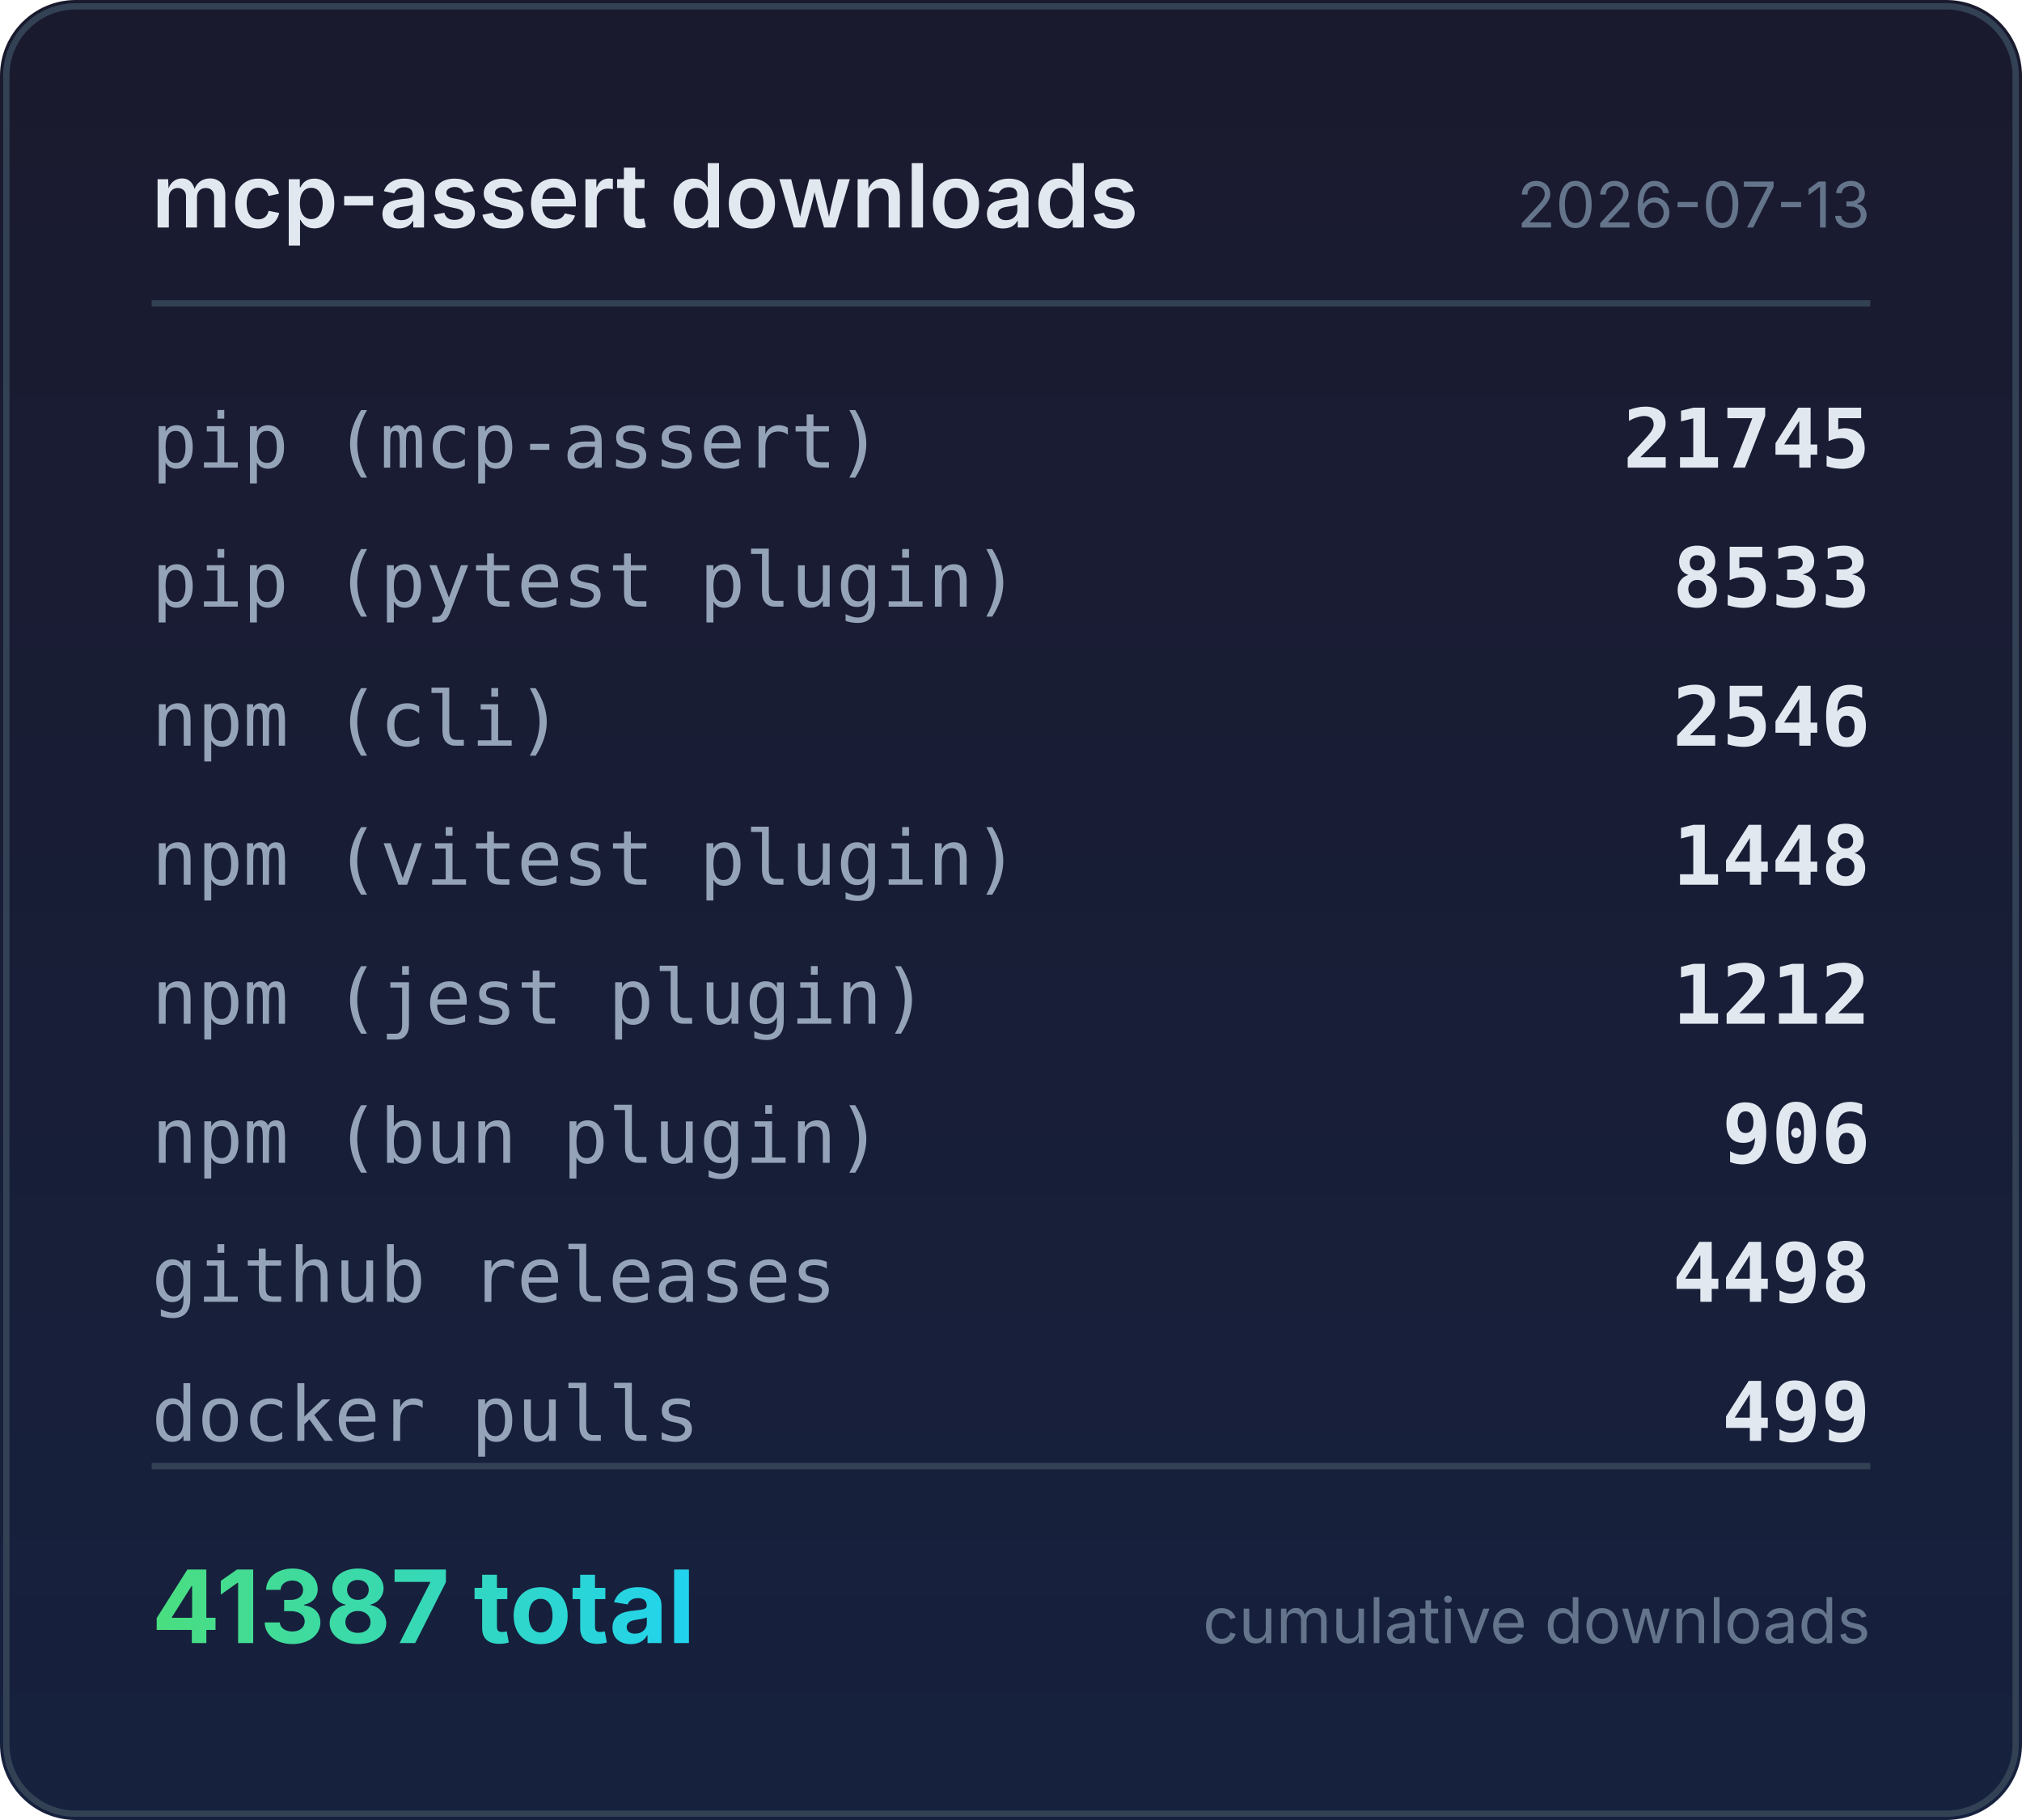
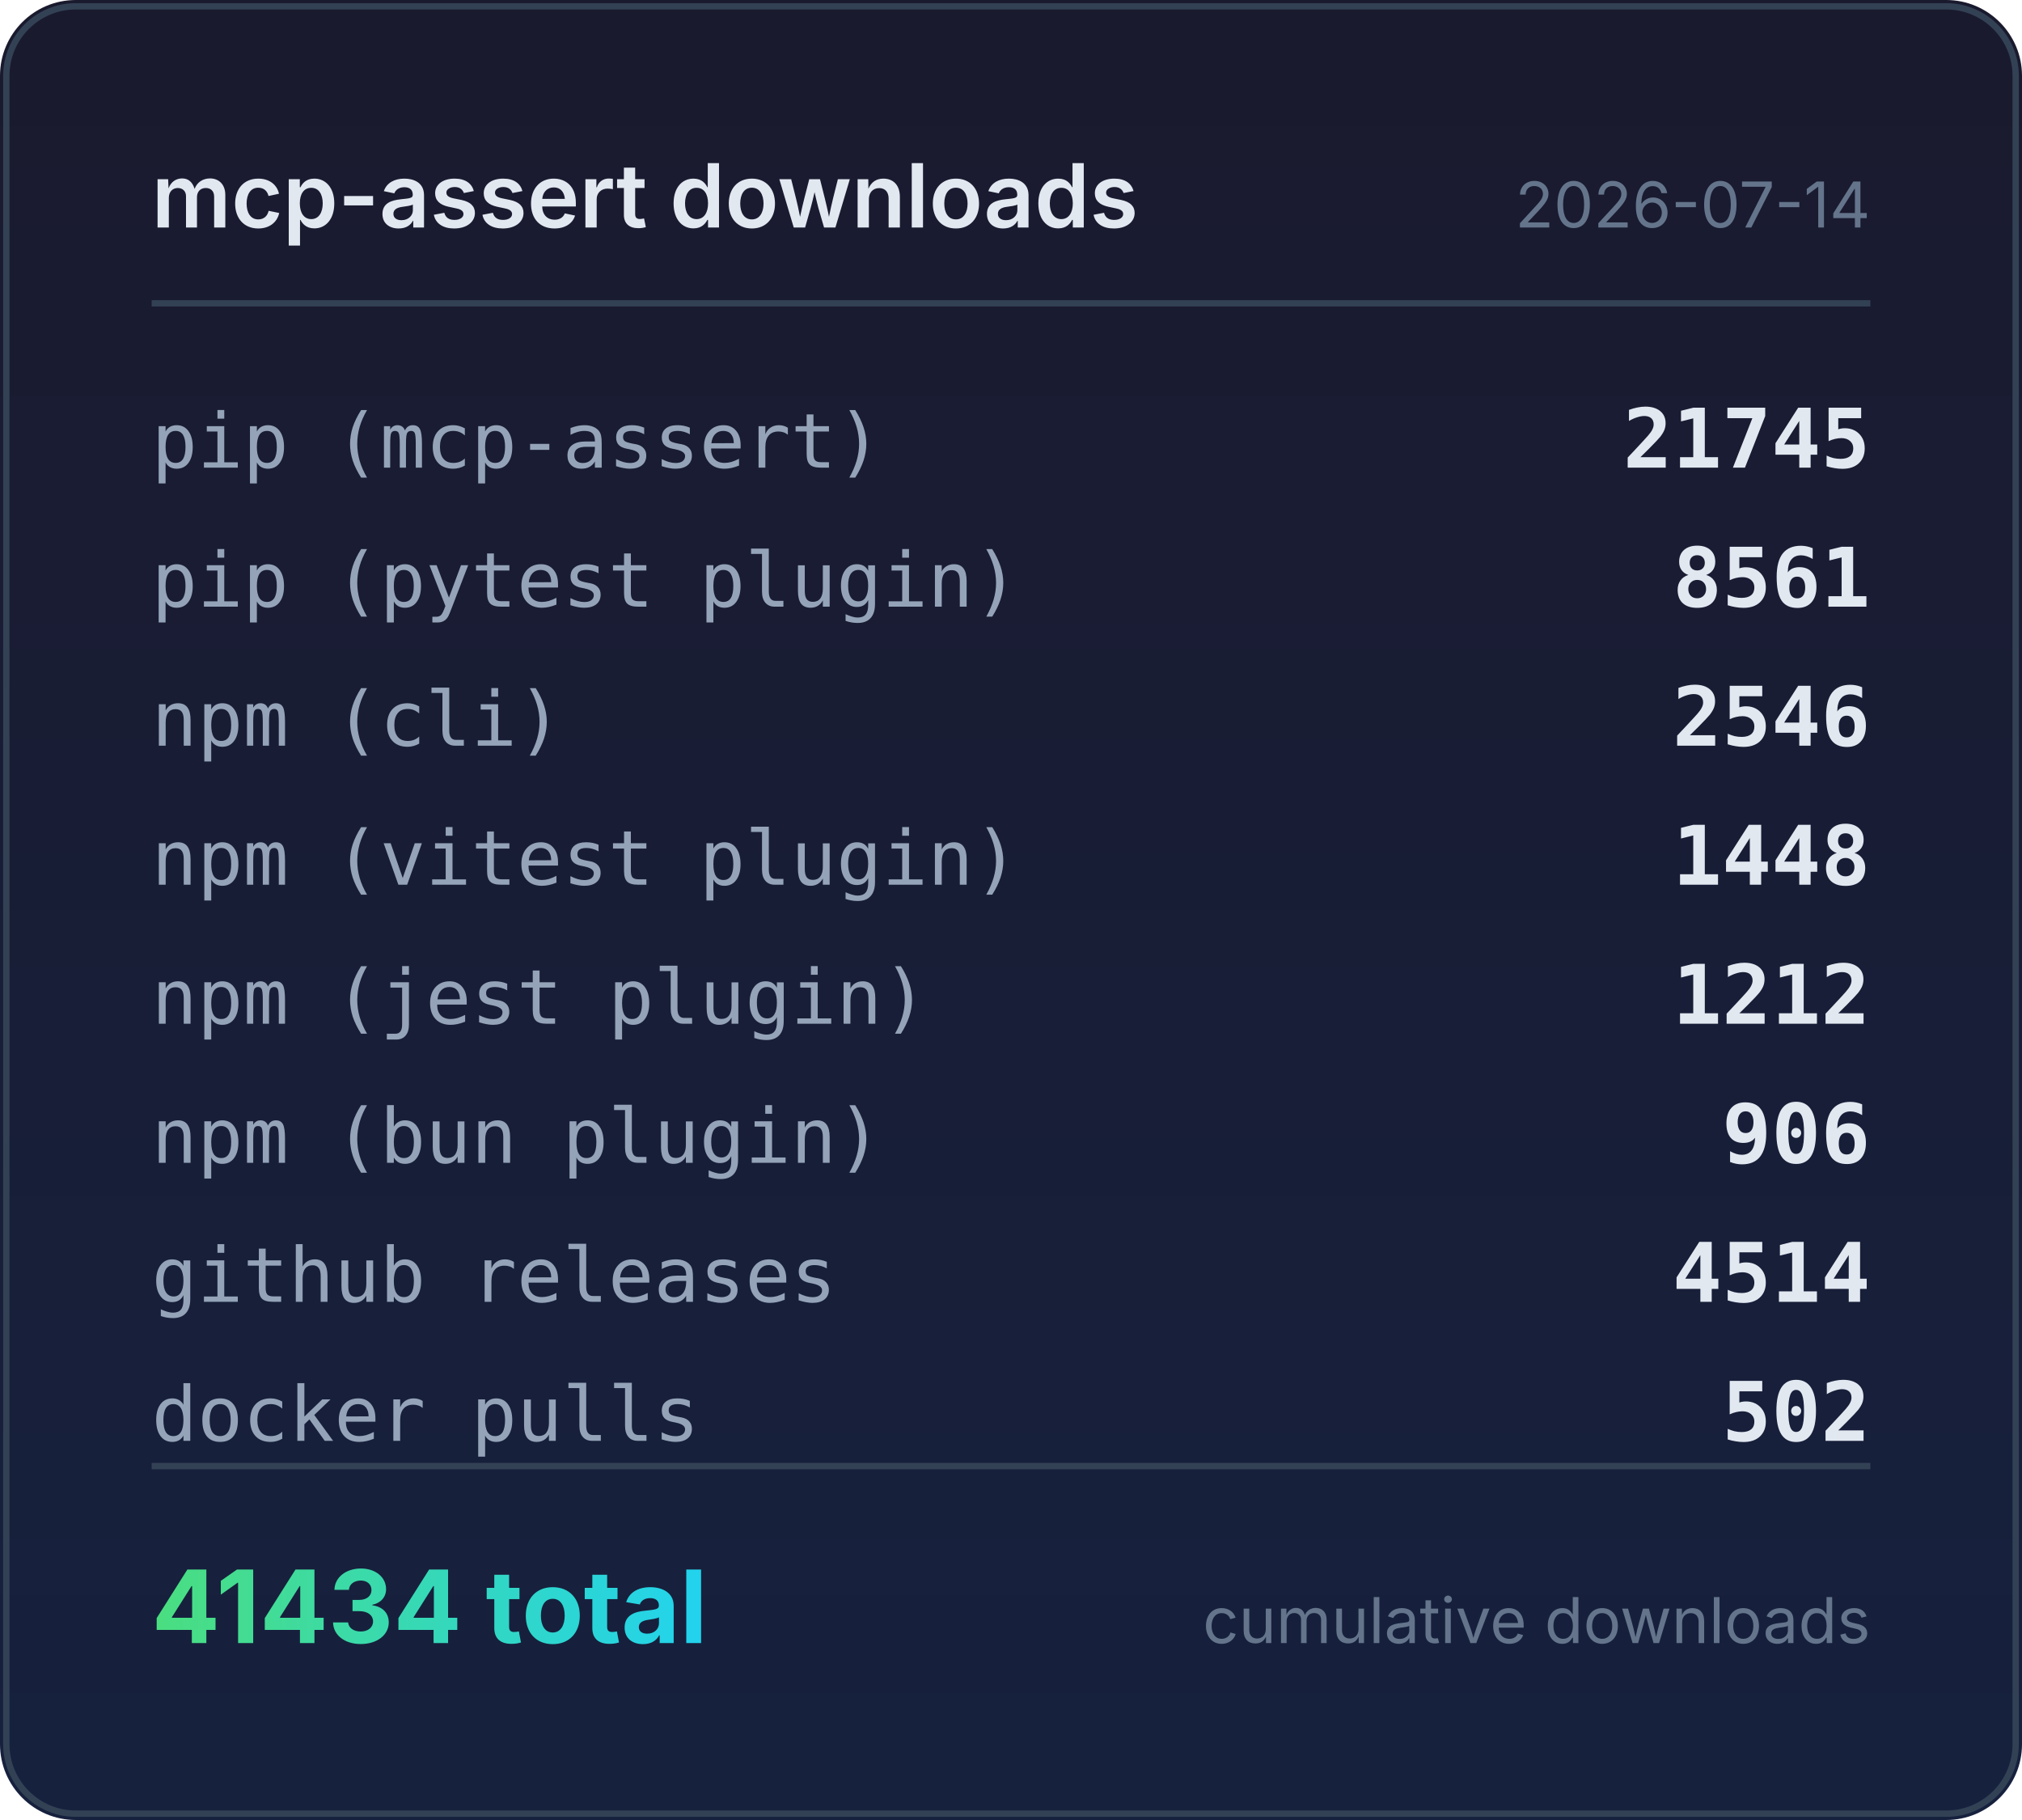
<svg xmlns="http://www.w3.org/2000/svg" width="320" height="288" viewBox="0 0 320 288">
  <defs>
    <linearGradient id="bg" x1="0" y1="0" x2="0" y2="1">
      <stop offset="0%" stop-color="#1a1a2e" />
      <stop offset="100%" stop-color="#16213e" />
    </linearGradient>
    <linearGradient id="accent" x1="0" y1="0" x2="1" y2="0">
      <stop offset="0%" stop-color="#4ade80" />
      <stop offset="100%" stop-color="#22d3ee" />
    </linearGradient>
  </defs>
  <rect width="320" height="288" rx="12" fill="url(#bg)" />
  <rect x="1" y="1" width="318" height="286" rx="11" fill="none" stroke="#334155" stroke-width="1" />
  <text x="24" y="36" fill="#e2e8f0" font-family="system-ui,-apple-system,sans-serif" font-size="14" font-weight="600">mcp-assert downloads</text>
-   <text x="296" y="36" fill="#64748b" font-family="system-ui,-apple-system,sans-serif" font-size="10" text-anchor="end">2026-07-13</text>
+   <text x="296" y="36" fill="#64748b" font-family="system-ui,-apple-system,sans-serif" font-size="10" text-anchor="end">2026-07-14</text>
  <line x1="24" y1="48" x2="296" y2="48" stroke="#334155" stroke-width="1" />
  <text x="24" y="74" fill="#94a3b8" font-family="ui-monospace,monospace" font-size="12">pip (mcp-assert)</text>
  <text x="296" y="74" fill="#e2e8f0" font-family="ui-monospace,monospace" font-size="13" font-weight="600" text-anchor="end">21745</text>
  <text x="24" y="96" fill="#94a3b8" font-family="ui-monospace,monospace" font-size="12">pip (pytest plugin)</text>
-   <text x="296" y="96" fill="#e2e8f0" font-family="ui-monospace,monospace" font-size="13" font-weight="600" text-anchor="end">8533</text>
+   <text x="296" y="96" fill="#e2e8f0" font-family="ui-monospace,monospace" font-size="13" font-weight="600" text-anchor="end">8561</text>
  <text x="24" y="118" fill="#94a3b8" font-family="ui-monospace,monospace" font-size="12">npm (cli)</text>
  <text x="296" y="118" fill="#e2e8f0" font-family="ui-monospace,monospace" font-size="13" font-weight="600" text-anchor="end">2546</text>
  <text x="24" y="140" fill="#94a3b8" font-family="ui-monospace,monospace" font-size="12">npm (vitest plugin)</text>
  <text x="296" y="140" fill="#e2e8f0" font-family="ui-monospace,monospace" font-size="13" font-weight="600" text-anchor="end">1448</text>
  <text x="24" y="162" fill="#94a3b8" font-family="ui-monospace,monospace" font-size="12">npm (jest plugin)</text>
  <text x="296" y="162" fill="#e2e8f0" font-family="ui-monospace,monospace" font-size="13" font-weight="600" text-anchor="end">1212</text>
  <text x="24" y="184" fill="#94a3b8" font-family="ui-monospace,monospace" font-size="12">npm (bun plugin)</text>
  <text x="296" y="184" fill="#e2e8f0" font-family="ui-monospace,monospace" font-size="13" font-weight="600" text-anchor="end">906</text>
  <text x="24" y="206" fill="#94a3b8" font-family="ui-monospace,monospace" font-size="12">github releases</text>
-   <text x="296" y="206" fill="#e2e8f0" font-family="ui-monospace,monospace" font-size="13" font-weight="600" text-anchor="end">4498</text>
+   <text x="296" y="206" fill="#e2e8f0" font-family="ui-monospace,monospace" font-size="13" font-weight="600" text-anchor="end">4514</text>
  <text x="24" y="228" fill="#94a3b8" font-family="ui-monospace,monospace" font-size="12">docker pulls</text>
-   <text x="296" y="228" fill="#e2e8f0" font-family="ui-monospace,monospace" font-size="13" font-weight="600" text-anchor="end">499</text>
+   <text x="296" y="228" fill="#e2e8f0" font-family="ui-monospace,monospace" font-size="13" font-weight="600" text-anchor="end">502</text>
  <line x1="24" y1="232" x2="296" y2="232" stroke="#334155" stroke-width="1" />
-   <text x="24" y="260" fill="url(#accent)" font-family="system-ui,-apple-system,sans-serif" font-size="16" font-weight="700">41387 total</text>
+   <text x="24" y="260" fill="url(#accent)" font-family="system-ui,-apple-system,sans-serif" font-size="16" font-weight="700">41434 total</text>
  <text x="296" y="260" fill="#64748b" font-family="system-ui,-apple-system,sans-serif" font-size="10" text-anchor="end">cumulative downloads</text>
</svg>
